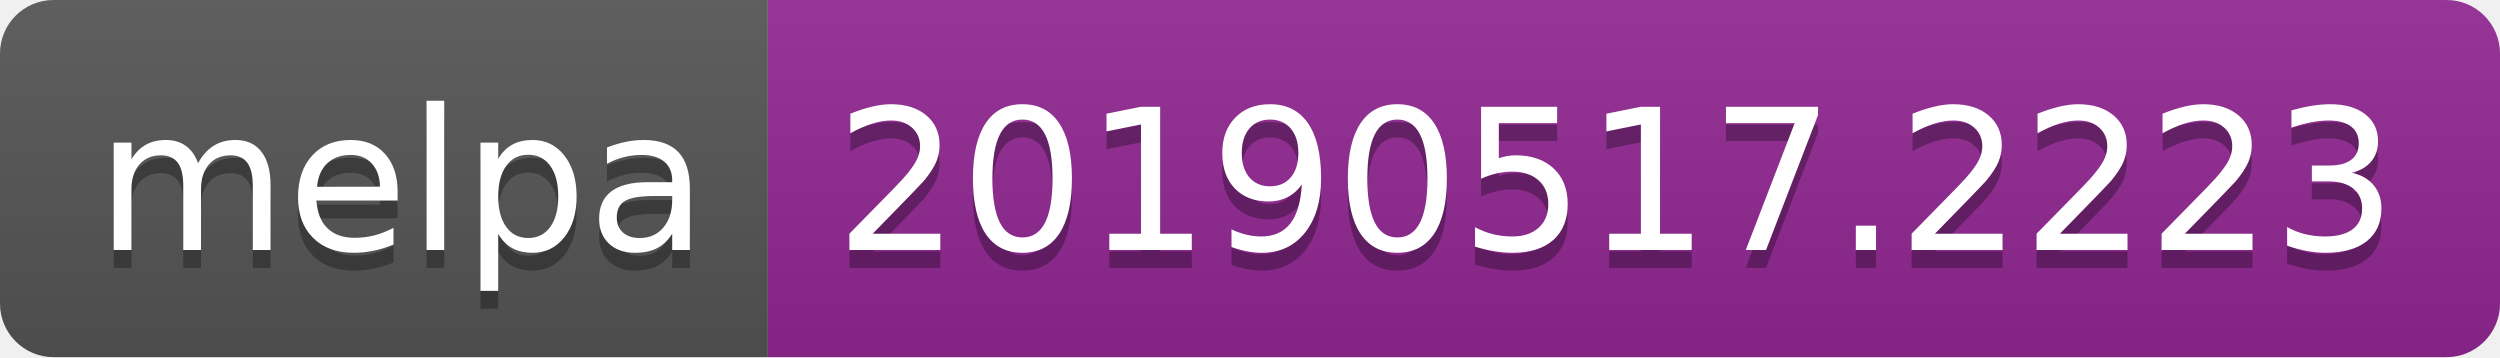
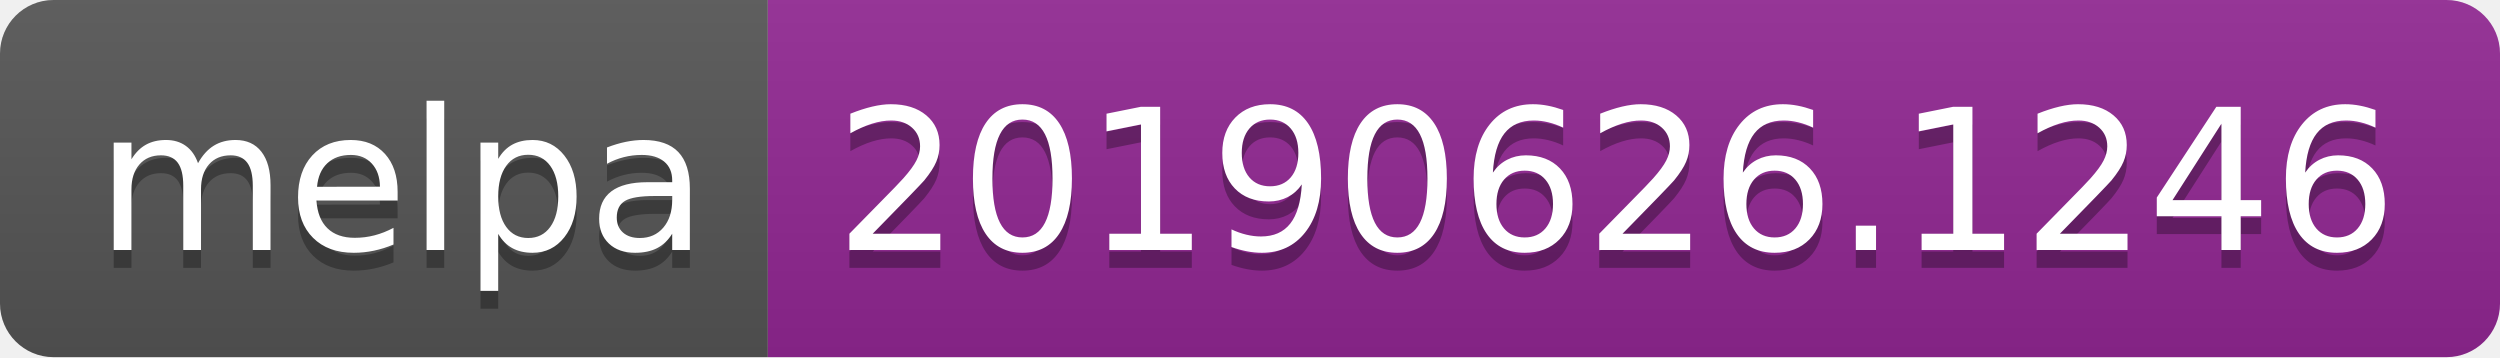
<svg xmlns="http://www.w3.org/2000/svg" width="140" height="20">
  <linearGradient id="b" x2="0" y2="100%">
    <stop offset="0" stop-color="#bbb" stop-opacity=".1" />
    <stop offset="1" stop-opacity=".1" />
  </linearGradient>
  <clipPath id="a">
    <rect width="140" height="20" rx="3" fill="#fff" />
  </clipPath>
  <g clip-path="url(#a)">
    <path fill="#555" d="M0 0h43v20H0z" />
    <path fill="#922793" d="M43 0h97v20H43z" />
    <path fill="url(#b)" d="M0 0h140v20H0z" />
  </g>
  <g fill="#fff" text-anchor="middle" font-family="DejaVu Sans,Verdana,Geneva,sans-serif" font-size="110">
    <text x="225" y="150" fill="#010101" fill-opacity=".3" transform="scale(.1)" textLength="330">melpa</text>
    <text x="225" y="140" transform="scale(.1)" textLength="330">melpa</text>
-     <text x="905" y="150" fill="#010101" fill-opacity=".3" transform="scale(.1)" textLength="870">20190517.2223</text>
-     <text x="905" y="140" transform="scale(.1)" textLength="870">20190517.2223</text>
+     <text x="905" y="150" fill="#010101" fill-opacity=".3" transform="scale(.1)" textLength="870">20190626.1246</text>
+     <text x="905" y="140" transform="scale(.1)" textLength="870">20190626.1246</text>
  </g>
</svg>
